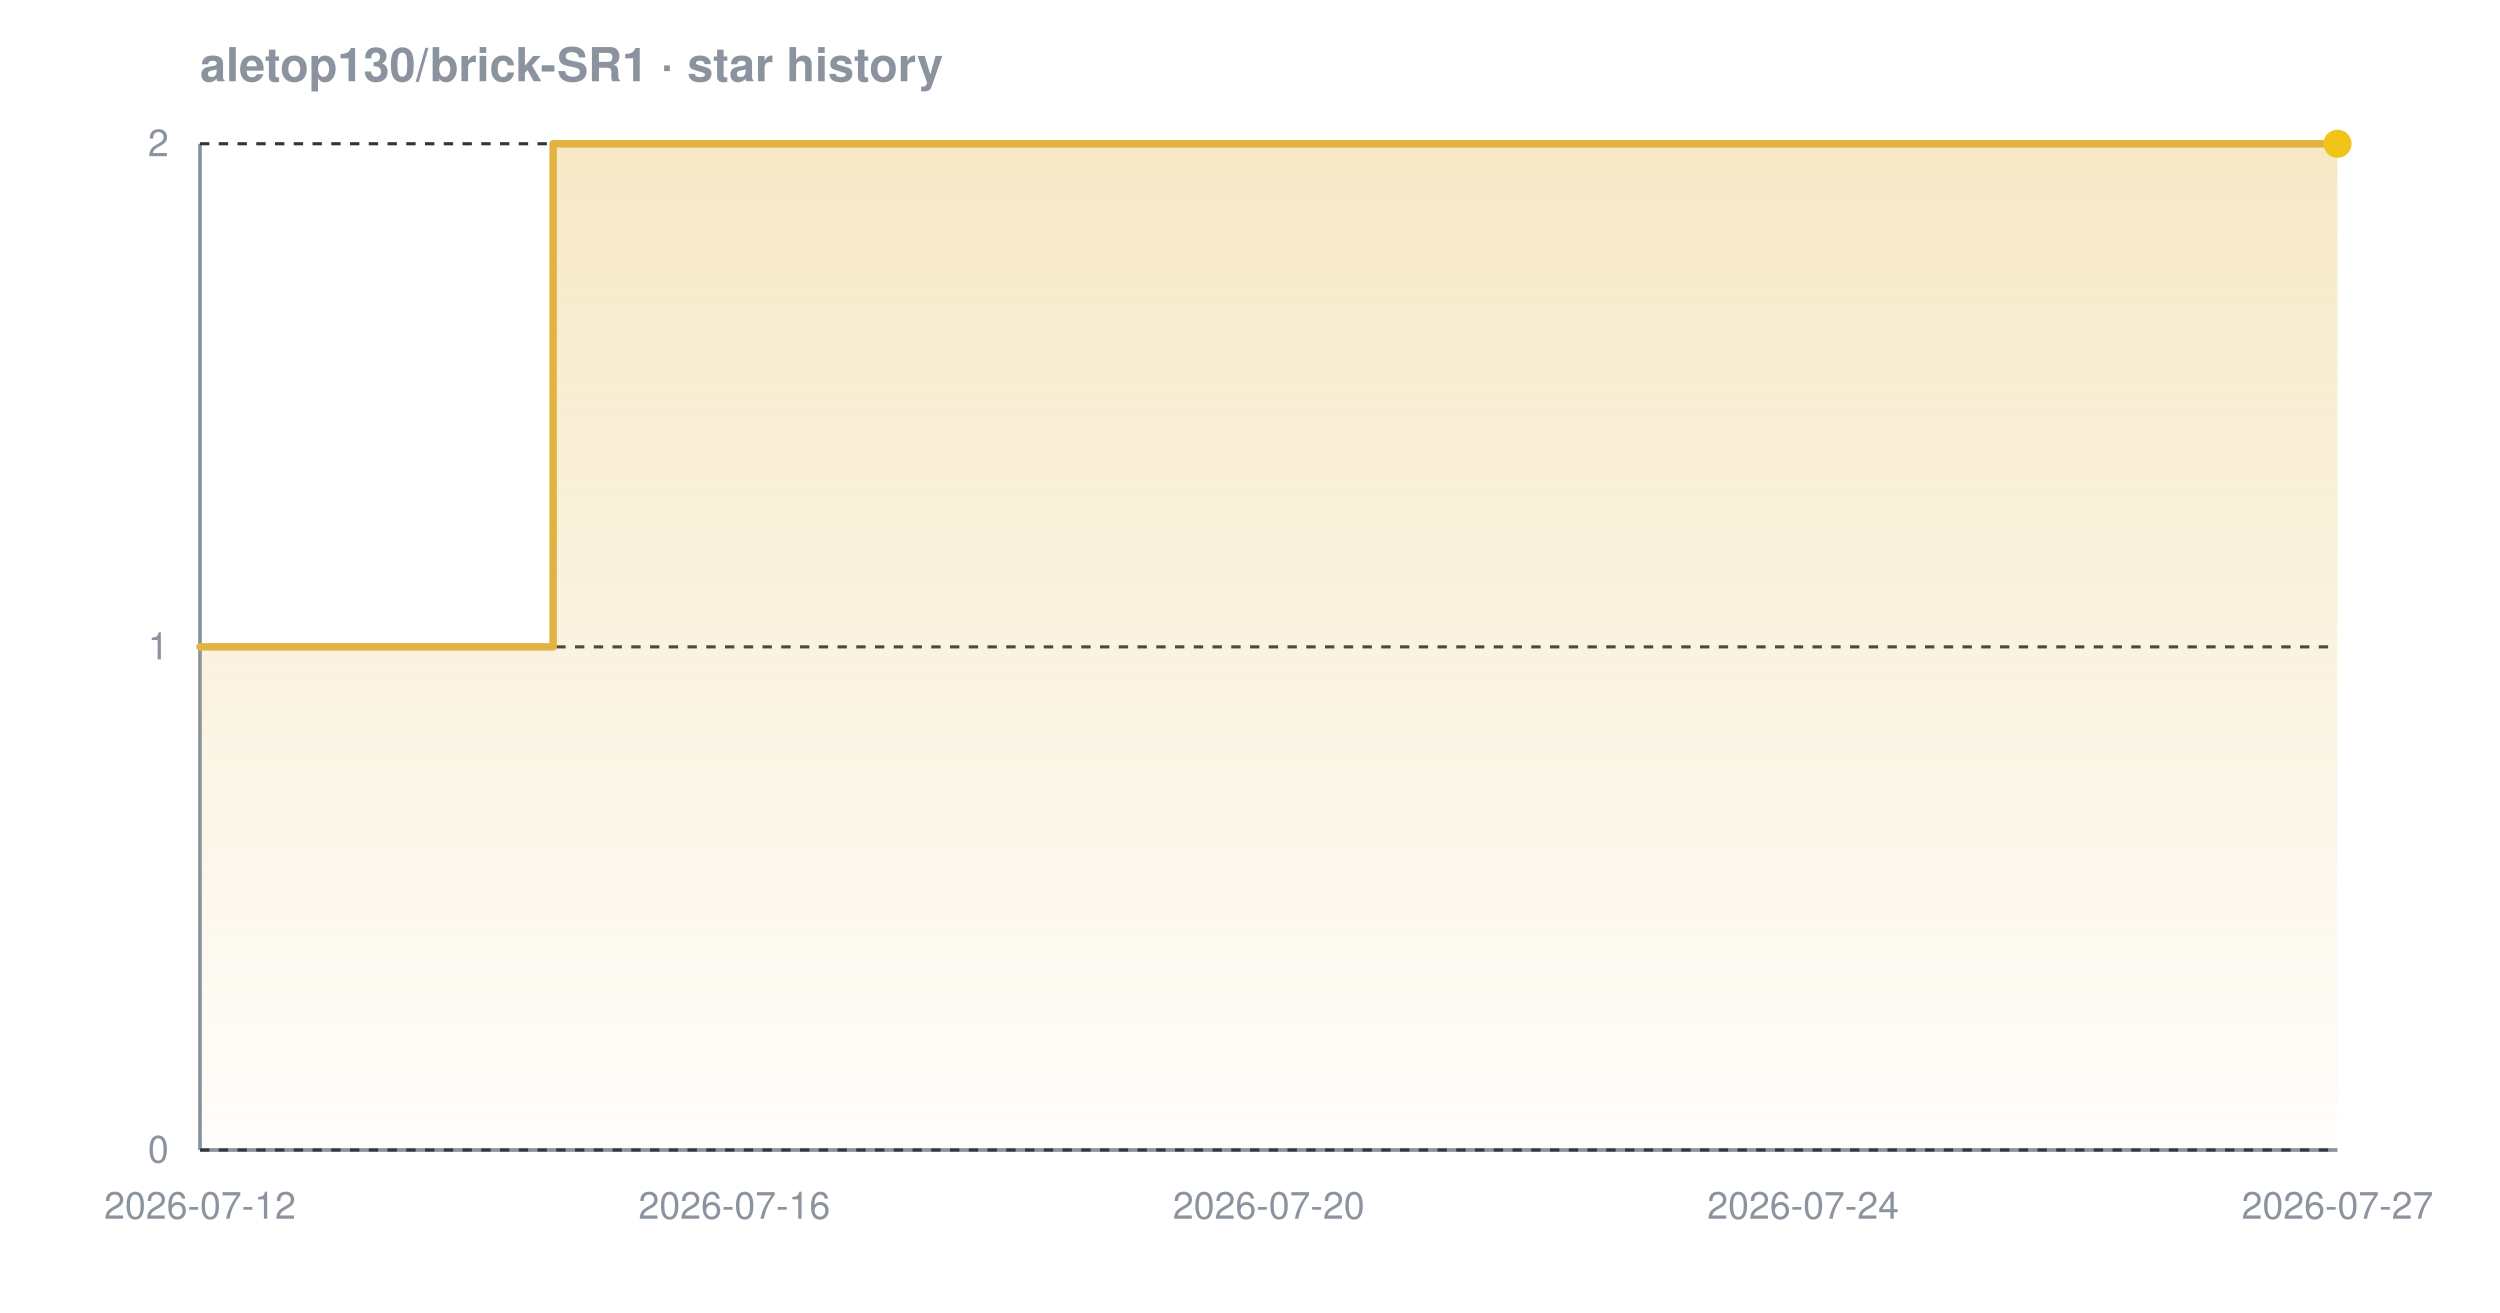
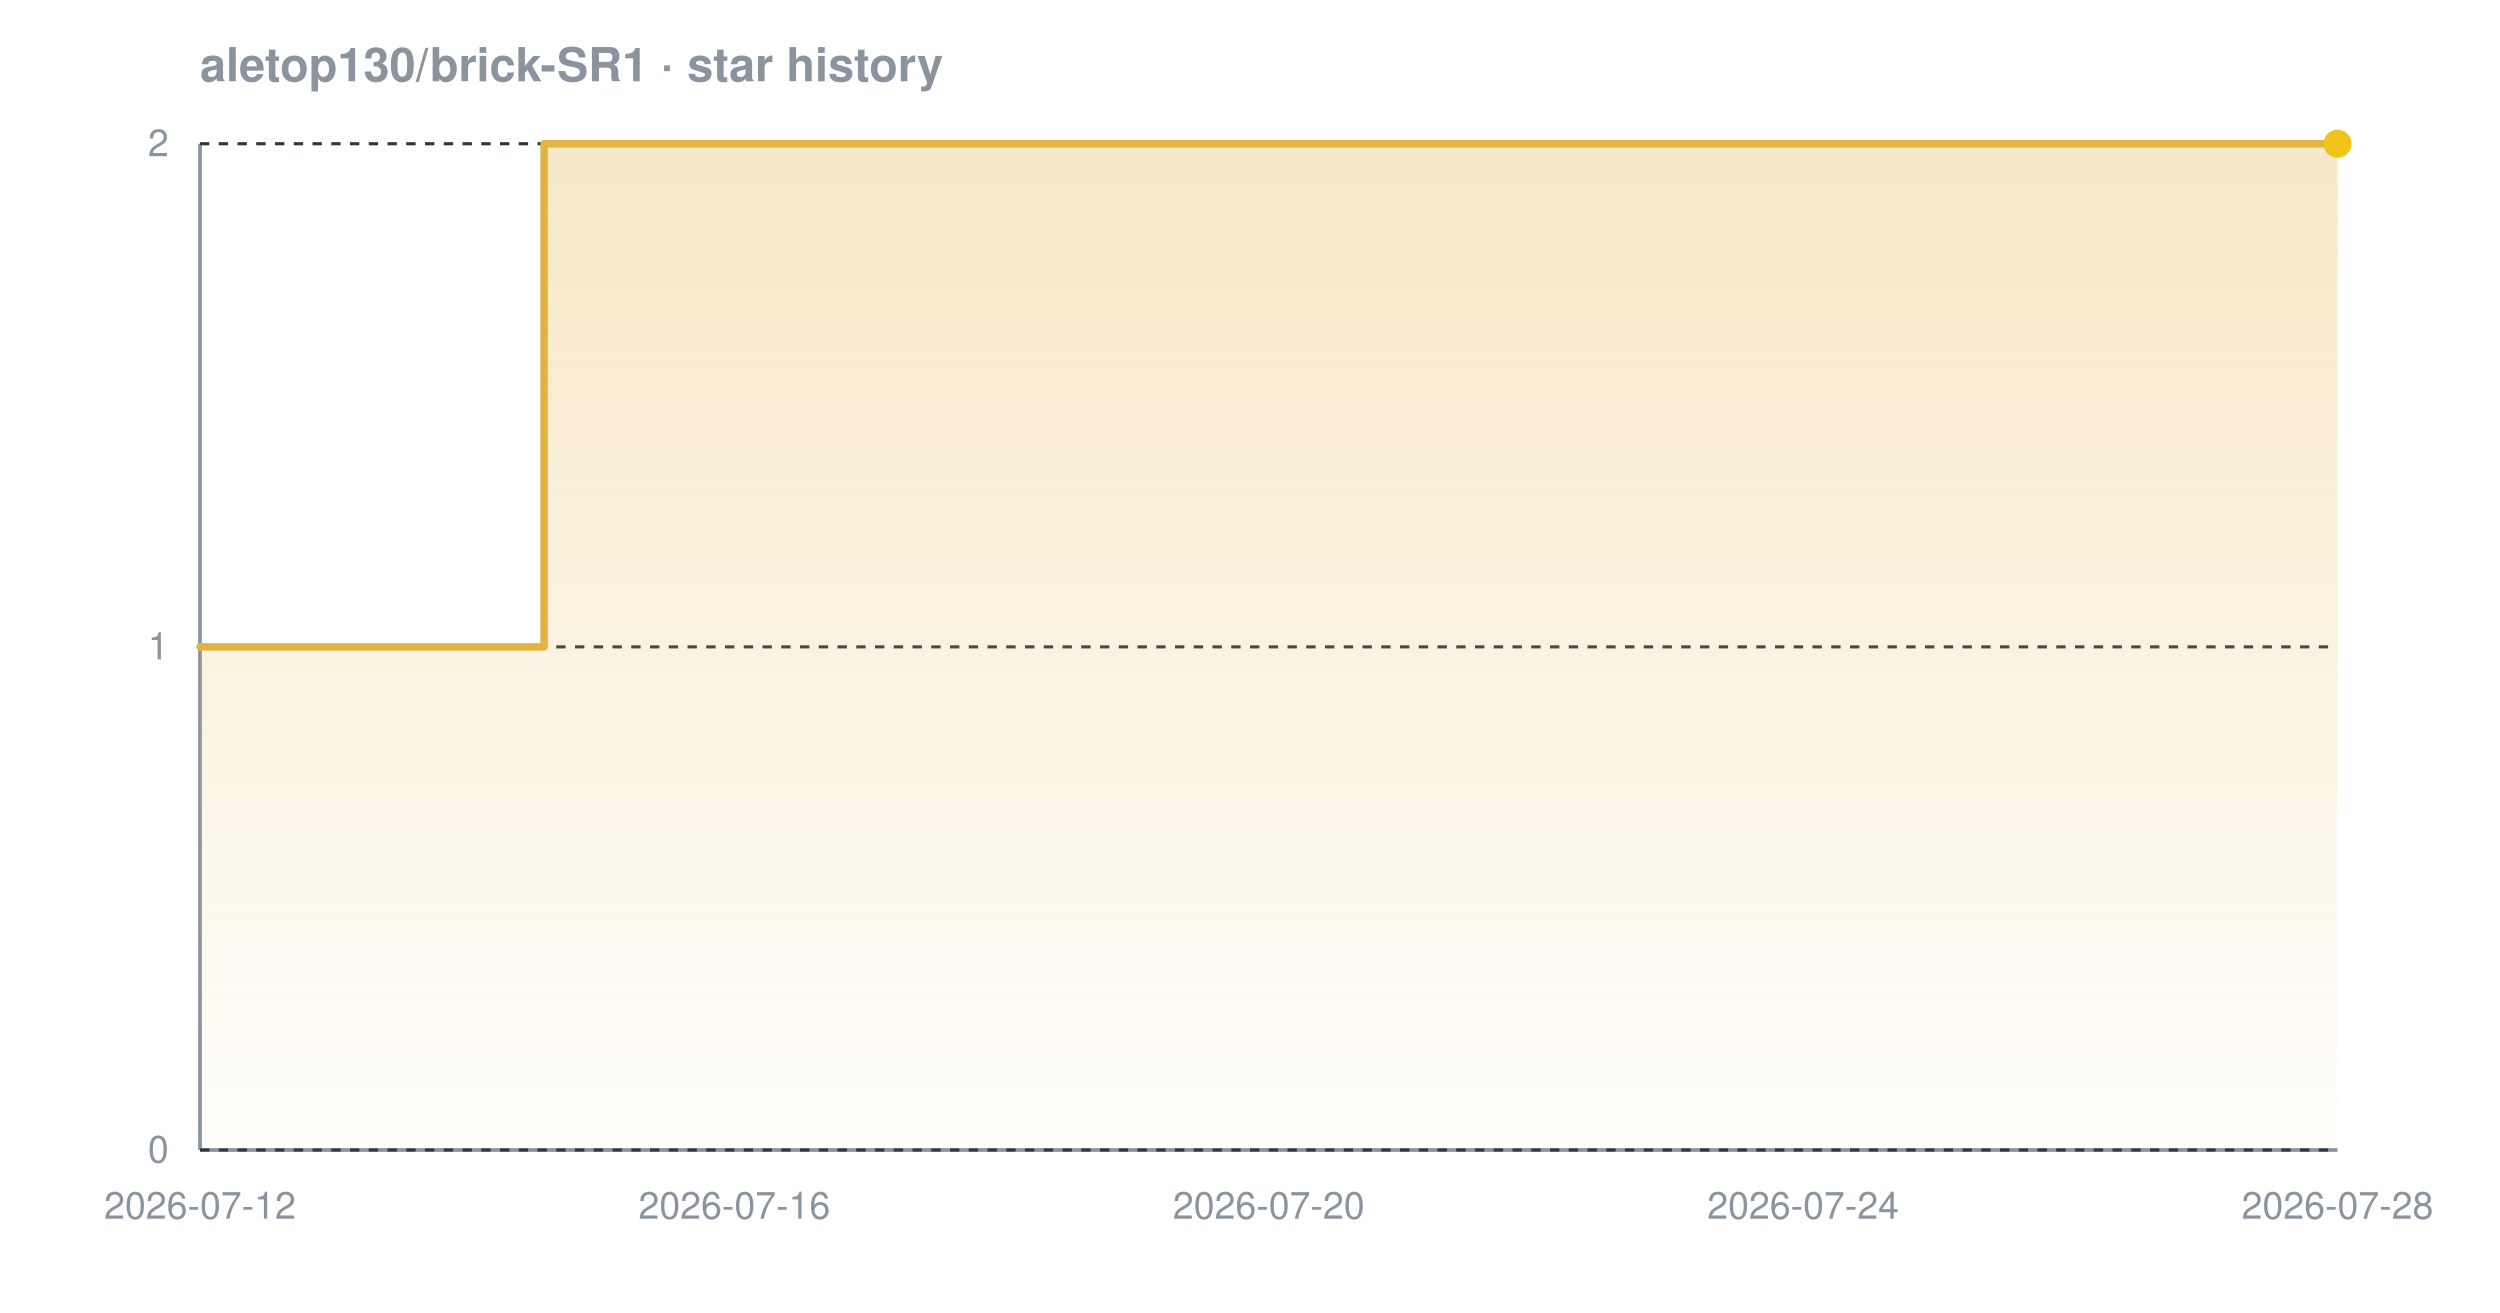
<svg xmlns="http://www.w3.org/2000/svg" width="800" height="420" viewBox="0 0 800 420" font-family="-apple-system,BlinkMacSystemFont,'Segoe UI',Helvetica,Arial,sans-serif" role="img" aria-label="Star history chart for aletop130/brick-SR1">
  <defs>
    <linearGradient id="grad-dark" x1="0" y1="0" x2="0" y2="1">
      <stop offset="0%" stop-color="#e3b341" stop-opacity="0.30" />
      <stop offset="100%" stop-color="#e3b341" stop-opacity="0.02" />
    </linearGradient>
  </defs>
  <text x="64" y="26" font-size="15" font-weight="600" fill="#8b949e">aletop130/brick-SR1 · star history</text>
  <line x1="64" y1="368" x2="748" y2="368" stroke="#8b949e" stroke-width="1.2" />
  <line x1="64" y1="46" x2="64" y2="368" stroke="#8b949e" stroke-width="1.2" />
  <line x1="64" y1="368.0" x2="748" y2="368.0" stroke="#30363d" stroke-width="1" stroke-dasharray="3 3" />
  <line x1="64" y1="207.0" x2="748" y2="207.0" stroke="#30363d" stroke-width="1" stroke-dasharray="3 3" />
  <line x1="64" y1="46.0" x2="748" y2="46.0" stroke="#30363d" stroke-width="1" stroke-dasharray="3 3" />
-   <path d="M 64.0 207.0 L 177.0 207.0 L 177.0 46.0 L 748.0 46.0 L 748.0 46.0 L 748.0 368.0 L 64.0 368.0 Z" fill="url(#grad-dark)" />
-   <path d="M 64.0 207.0 L 177.0 207.0 L 177.0 46.0 L 748.0 46.0 L 748.0 46.0" fill="none" stroke="#e3b341" stroke-width="2.4" stroke-linejoin="round" stroke-linecap="round" />
+   <path d="M 64.0 207.0 L 174.1 207.0 L 174.1 46.0 L 748.0 46.0 L 748.0 46.0 L 748.0 368.0 L 64.0 368.0 Z" fill="url(#grad-dark)" />
+   <path d="M 64.0 207.0 L 174.1 207.0 L 174.1 46.0 L 748.0 46.0 L 748.0 46.0" fill="none" stroke="#e3b341" stroke-width="2.4" stroke-linejoin="round" stroke-linecap="round" />
  <circle cx="748.0" cy="46.0" r="4.5" fill="#f0c419" />
  <text x="54" y="372.0" text-anchor="end" font-size="12" fill="#8b949e">0</text>
  <text x="54" y="211.0" text-anchor="end" font-size="12" fill="#8b949e">1</text>
  <text x="54" y="50.0" text-anchor="end" font-size="12" fill="#8b949e">2</text>
  <text x="64.0" y="390" text-anchor="middle" font-size="12" fill="#8b949e">2026-07-12</text>
  <text x="235.0" y="390" text-anchor="middle" font-size="12" fill="#8b949e">2026-07-16</text>
  <text x="406.0" y="390" text-anchor="middle" font-size="12" fill="#8b949e">2026-07-20</text>
  <text x="577.0" y="390" text-anchor="middle" font-size="12" fill="#8b949e">2026-07-24</text>
-   <text x="748.0" y="390" text-anchor="middle" font-size="12" fill="#8b949e">2026-07-27</text>
+   <text x="748.0" y="390" text-anchor="middle" font-size="12" fill="#8b949e">2026-07-28</text>
</svg>
